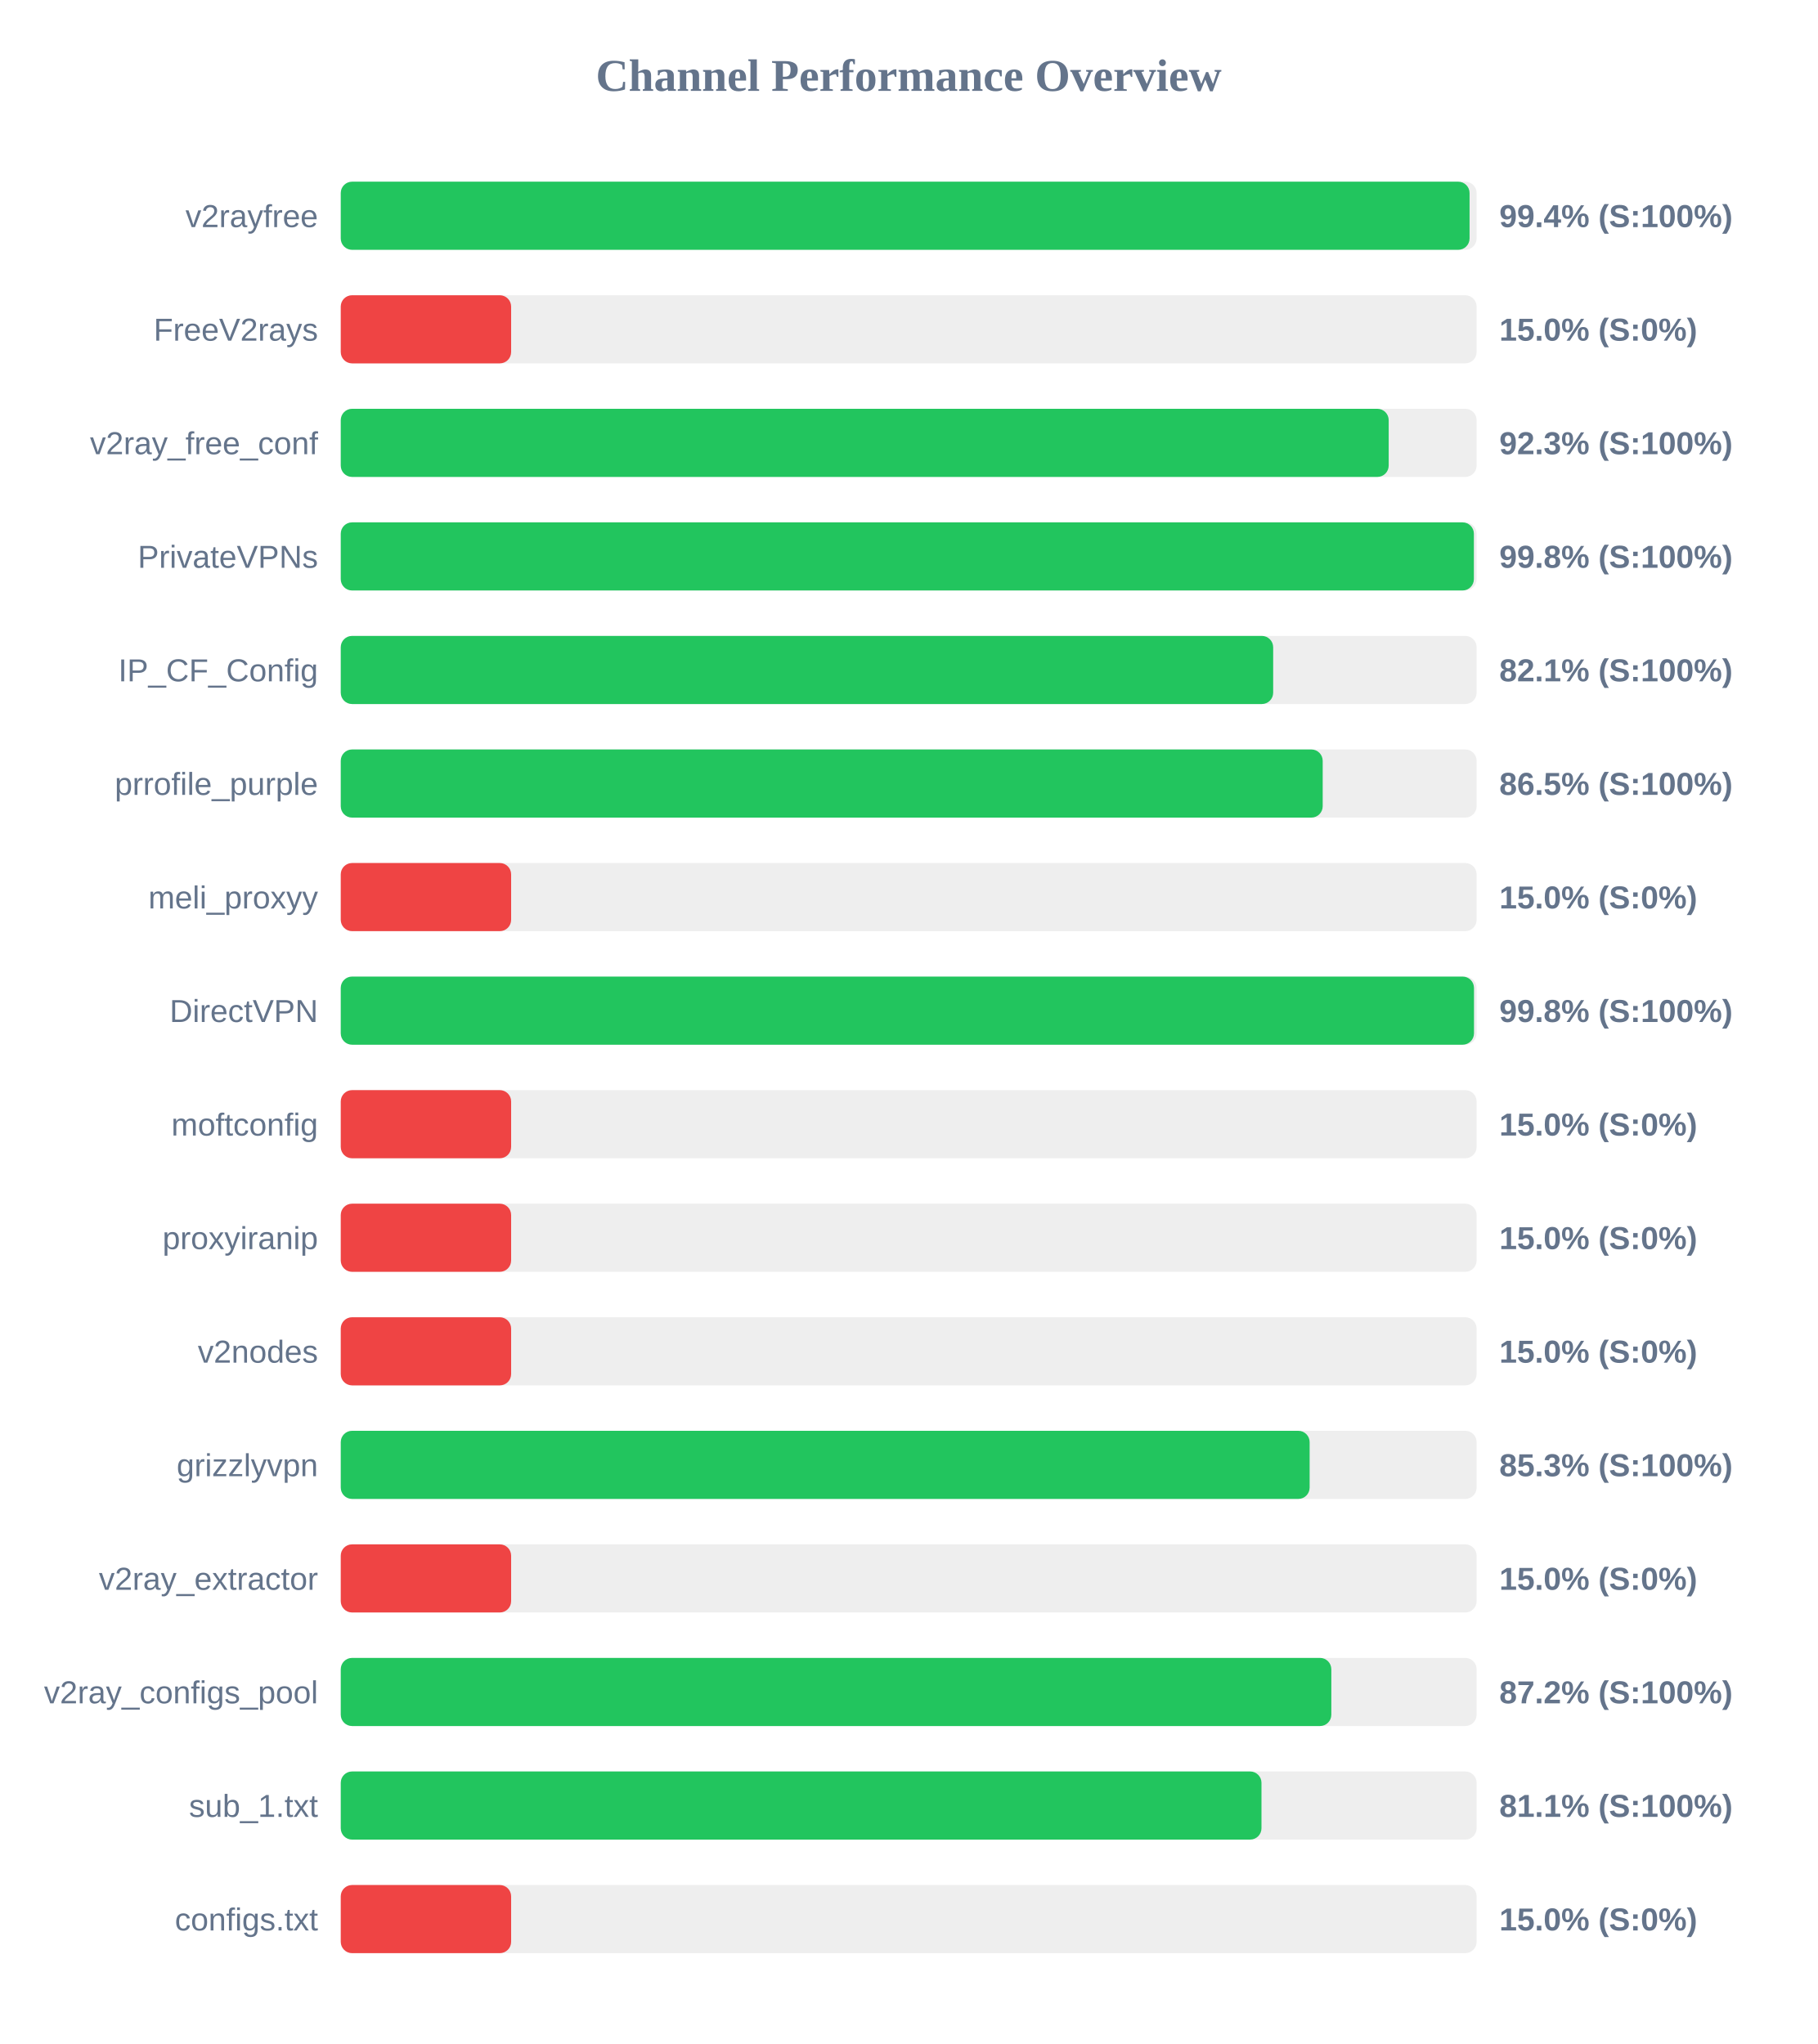
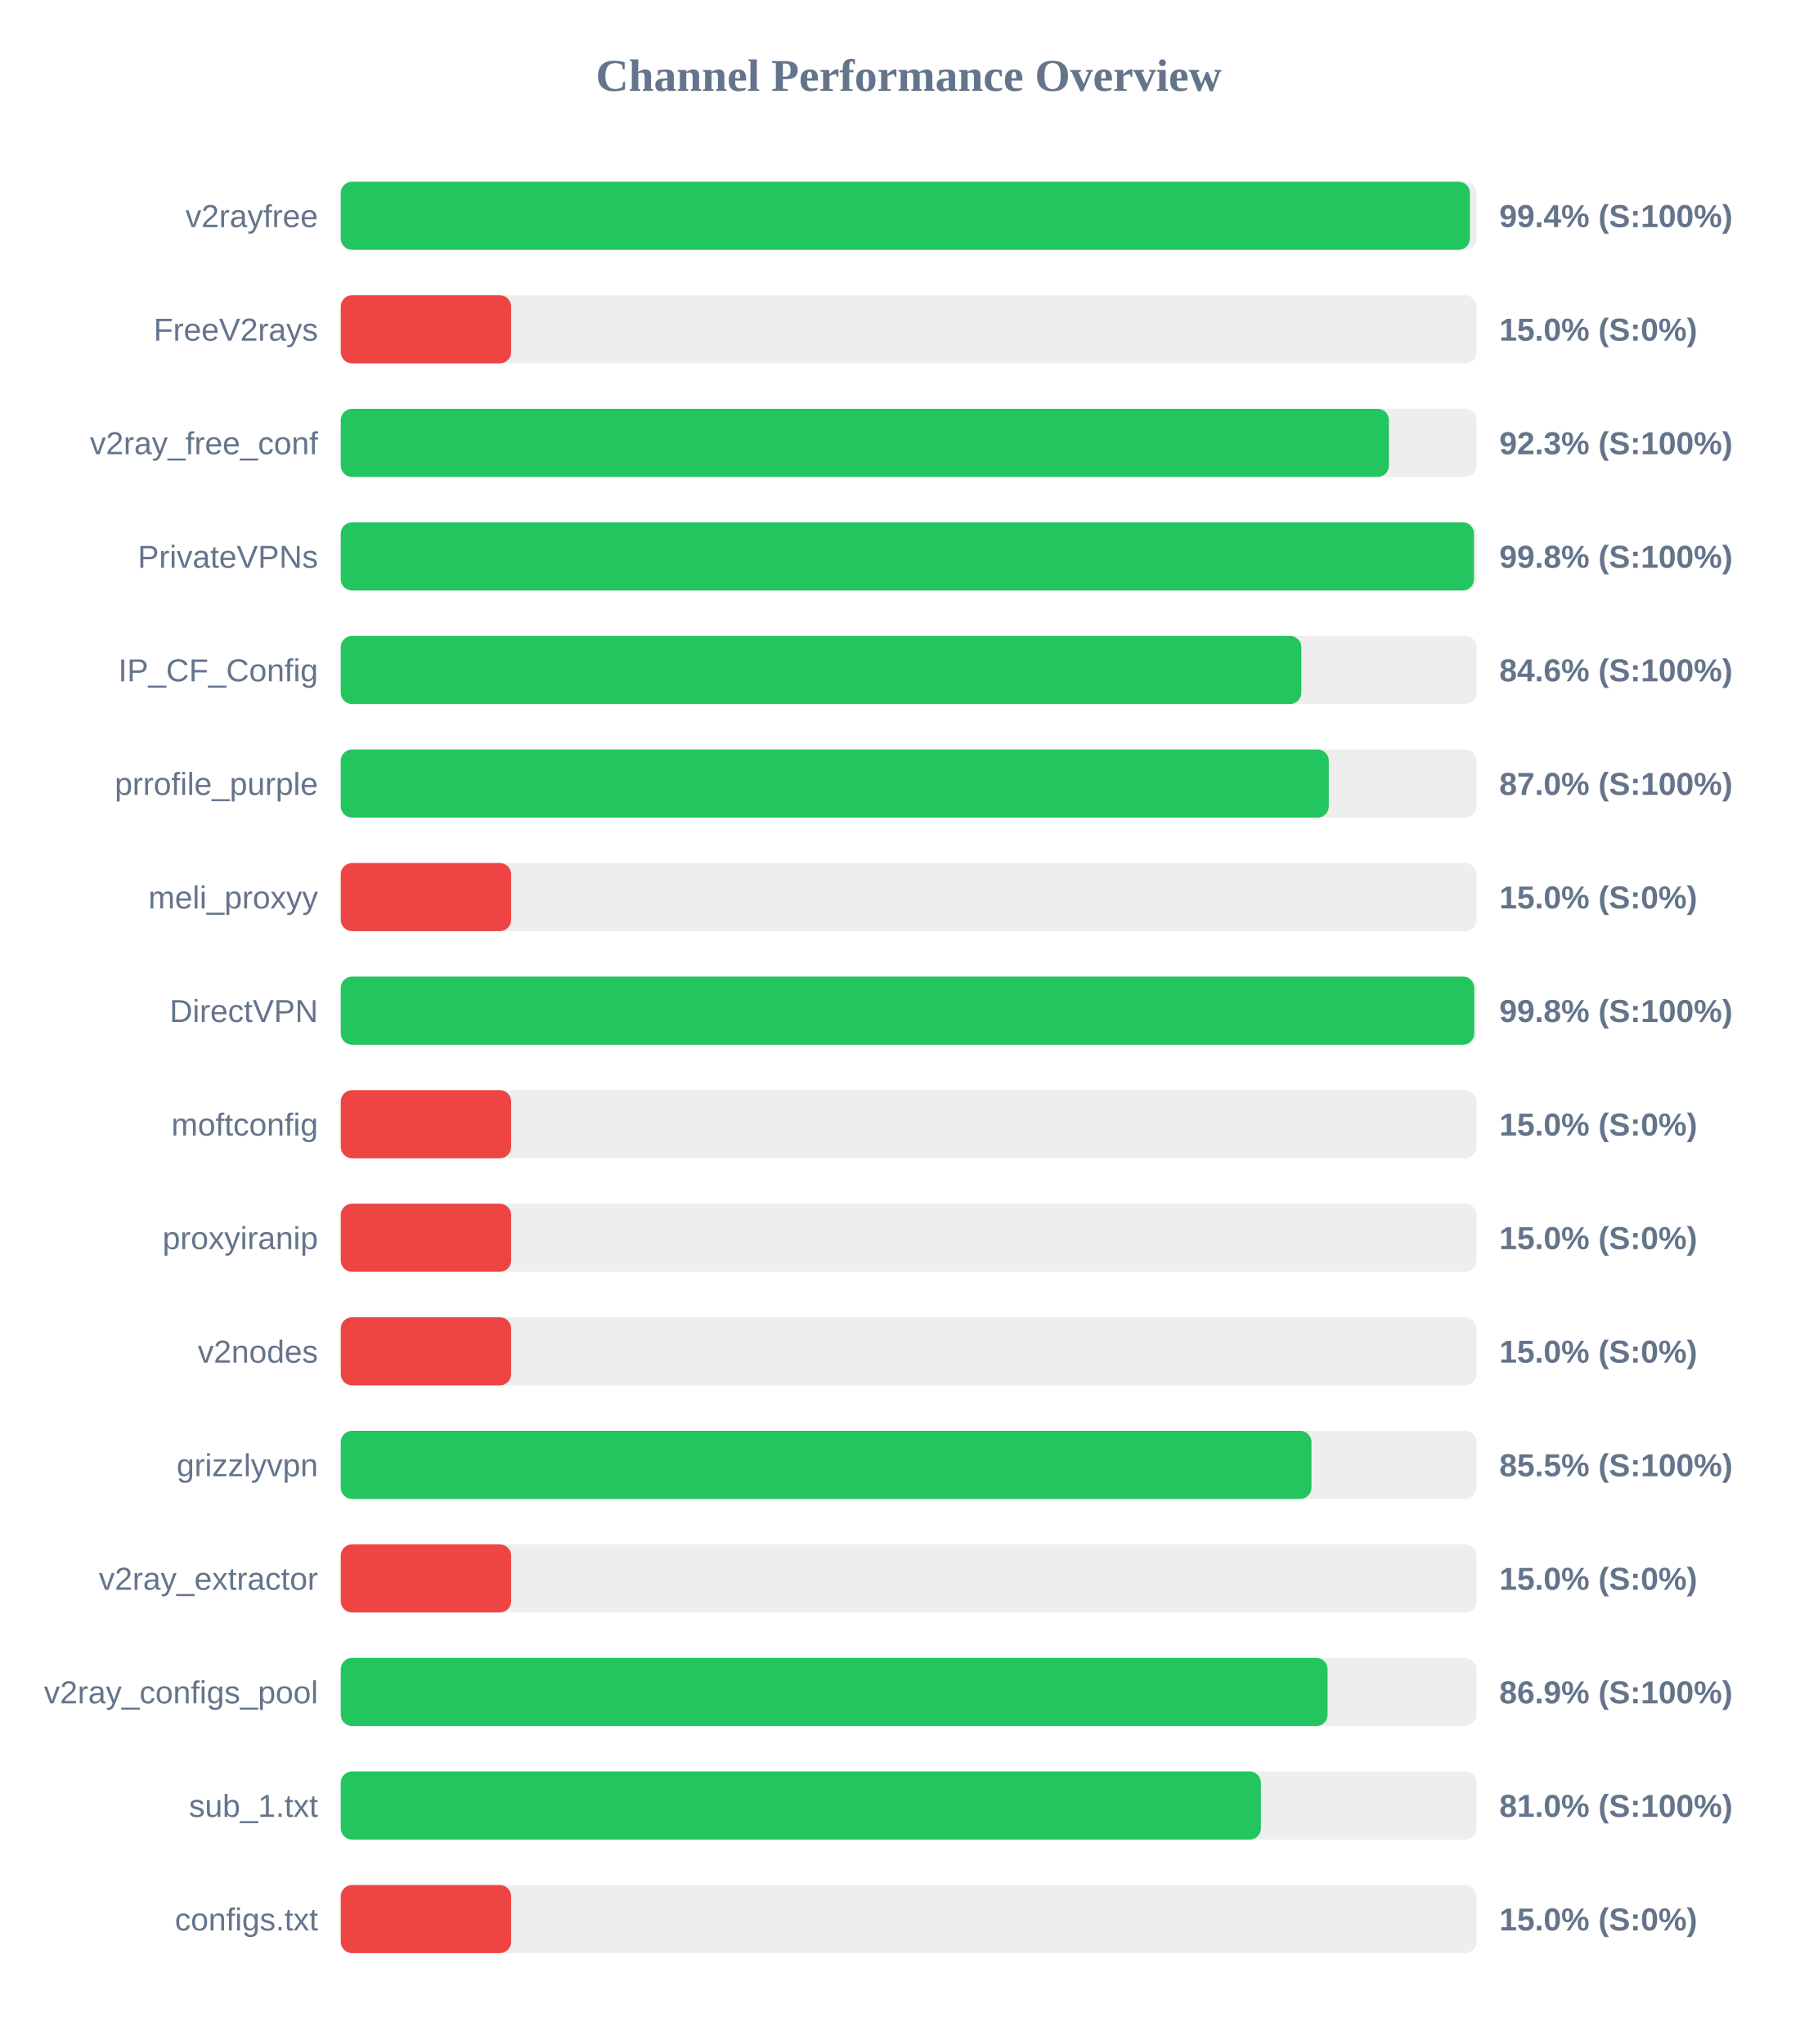
<svg xmlns="http://www.w3.org/2000/svg" width="800" height="900" version="1.1">
  <style>
        .row { font: 14px Arial; fill: #64748b; }
        .score { font: bold 14px Arial; fill: #64748b; }
    </style>
  <text x="400" y="40" text-anchor="middle" font-size="20px" font-weight="bold" fill="#64748b">Channel Performance Overview</text>
  <rect x="150" y="80" width="500" height="30" fill="#eee" rx="5" />
-   <rect x="150" y="80" width="496.9" height="30" fill="#22c55e" rx="5" />
+   <rect x="150" y="80" width="497.05" height="30" fill="#22c55e" rx="5" />
  <text x="140" y="100" text-anchor="end" class="row">v2rayfree</text>
  <text x="660" y="100" text-anchor="start" class="score">99.4% (S:100%)</text>
  <rect x="150" y="130" width="500" height="30" fill="#eee" rx="5" />
  <rect x="150" y="130" width="75.0" height="30" fill="#ef4444" rx="5" />
  <text x="140" y="150" text-anchor="end" class="row">FreeV2rays</text>
  <text x="660" y="150" text-anchor="start" class="score">15.0% (S:0%)</text>
  <rect x="150" y="180" width="500" height="30" fill="#eee" rx="5" />
-   <rect x="150" y="180" width="461.3" height="30" fill="#22c55e" rx="5" />
+   <rect x="150" y="180" width="461.4" height="30" fill="#22c55e" rx="5" />
  <text x="140" y="200" text-anchor="end" class="row">v2ray_free_conf</text>
  <text x="660" y="200" text-anchor="start" class="score">92.3% (S:100%)</text>
  <rect x="150" y="230" width="500" height="30" fill="#eee" rx="5" />
-   <rect x="150" y="230" width="498.8" height="30" fill="#22c55e" rx="5" />
+   <rect x="150" y="230" width="498.85" height="30" fill="#22c55e" rx="5" />
  <text x="140" y="250" text-anchor="end" class="row">PrivateVPNs</text>
  <text x="660" y="250" text-anchor="start" class="score">99.8% (S:100%)</text>
  <rect x="150" y="280" width="500" height="30" fill="#eee" rx="5" />
-   <rect x="150" y="280" width="410.45" height="30" fill="#22c55e" rx="5" />
+   <rect x="150" y="280" width="422.85" height="30" fill="#22c55e" rx="5" />
  <text x="140" y="300" text-anchor="end" class="row">IP_CF_Config</text>
-   <text x="660" y="300" text-anchor="start" class="score">82.1% (S:100%)</text>
+   <text x="660" y="300" text-anchor="start" class="score">84.6% (S:100%)</text>
  <rect x="150" y="330" width="500" height="30" fill="#eee" rx="5" />
-   <rect x="150" y="330" width="432.25" height="30" fill="#22c55e" rx="5" />
+   <rect x="150" y="330" width="434.95" height="30" fill="#22c55e" rx="5" />
  <text x="140" y="350" text-anchor="end" class="row">prrofile_purple</text>
-   <text x="660" y="350" text-anchor="start" class="score">86.5% (S:100%)</text>
+   <text x="660" y="350" text-anchor="start" class="score">87.0% (S:100%)</text>
  <rect x="150" y="380" width="500" height="30" fill="#eee" rx="5" />
  <rect x="150" y="380" width="75.0" height="30" fill="#ef4444" rx="5" />
  <text x="140" y="400" text-anchor="end" class="row">meli_proxyy</text>
  <text x="660" y="400" text-anchor="start" class="score">15.0% (S:0%)</text>
  <rect x="150" y="430" width="500" height="30" fill="#eee" rx="5" />
-   <rect x="150" y="430" width="498.85" height="30" fill="#22c55e" rx="5" />
+   <rect x="150" y="430" width="498.95" height="30" fill="#22c55e" rx="5" />
  <text x="140" y="450" text-anchor="end" class="row">DirectVPN</text>
  <text x="660" y="450" text-anchor="start" class="score">99.8% (S:100%)</text>
  <rect x="150" y="480" width="500" height="30" fill="#eee" rx="5" />
  <rect x="150" y="480" width="75.0" height="30" fill="#ef4444" rx="5" />
  <text x="140" y="500" text-anchor="end" class="row">moftconfig</text>
  <text x="660" y="500" text-anchor="start" class="score">15.0% (S:0%)</text>
  <rect x="150" y="530" width="500" height="30" fill="#eee" rx="5" />
  <rect x="150" y="530" width="75.0" height="30" fill="#ef4444" rx="5" />
  <text x="140" y="550" text-anchor="end" class="row">proxyiranip</text>
  <text x="660" y="550" text-anchor="start" class="score">15.0% (S:0%)</text>
  <rect x="150" y="580" width="500" height="30" fill="#eee" rx="5" />
  <rect x="150" y="580" width="75.0" height="30" fill="#ef4444" rx="5" />
  <text x="140" y="600" text-anchor="end" class="row">v2nodes</text>
  <text x="660" y="600" text-anchor="start" class="score">15.0% (S:0%)</text>
  <rect x="150" y="630" width="500" height="30" fill="#eee" rx="5" />
-   <rect x="150" y="630" width="426.5" height="30" fill="#22c55e" rx="5" />
+   <rect x="150" y="630" width="427.3" height="30" fill="#22c55e" rx="5" />
  <text x="140" y="650" text-anchor="end" class="row">grizzlyvpn</text>
-   <text x="660" y="650" text-anchor="start" class="score">85.3% (S:100%)</text>
+   <text x="660" y="650" text-anchor="start" class="score">85.5% (S:100%)</text>
  <rect x="150" y="680" width="500" height="30" fill="#eee" rx="5" />
  <rect x="150" y="680" width="75.0" height="30" fill="#ef4444" rx="5" />
  <text x="140" y="700" text-anchor="end" class="row">v2ray_extractor</text>
  <text x="660" y="700" text-anchor="start" class="score">15.0% (S:0%)</text>
  <rect x="150" y="730" width="500" height="30" fill="#eee" rx="5" />
-   <rect x="150" y="730" width="436.05" height="30" fill="#22c55e" rx="5" />
+   <rect x="150" y="730" width="434.4" height="30" fill="#22c55e" rx="5" />
  <text x="140" y="750" text-anchor="end" class="row">v2ray_configs_pool</text>
-   <text x="660" y="750" text-anchor="start" class="score">87.2% (S:100%)</text>
+   <text x="660" y="750" text-anchor="start" class="score">86.9% (S:100%)</text>
  <rect x="150" y="780" width="500" height="30" fill="#eee" rx="5" />
-   <rect x="150" y="780" width="405.3" height="30" fill="#22c55e" rx="5" />
+   <rect x="150" y="780" width="405.05" height="30" fill="#22c55e" rx="5" />
  <text x="140" y="800" text-anchor="end" class="row">sub_1.txt</text>
-   <text x="660" y="800" text-anchor="start" class="score">81.1% (S:100%)</text>
+   <text x="660" y="800" text-anchor="start" class="score">81.0% (S:100%)</text>
  <rect x="150" y="830" width="500" height="30" fill="#eee" rx="5" />
  <rect x="150" y="830" width="75.0" height="30" fill="#ef4444" rx="5" />
  <text x="140" y="850" text-anchor="end" class="row">configs.txt</text>
  <text x="660" y="850" text-anchor="start" class="score">15.0% (S:0%)</text>
</svg>
